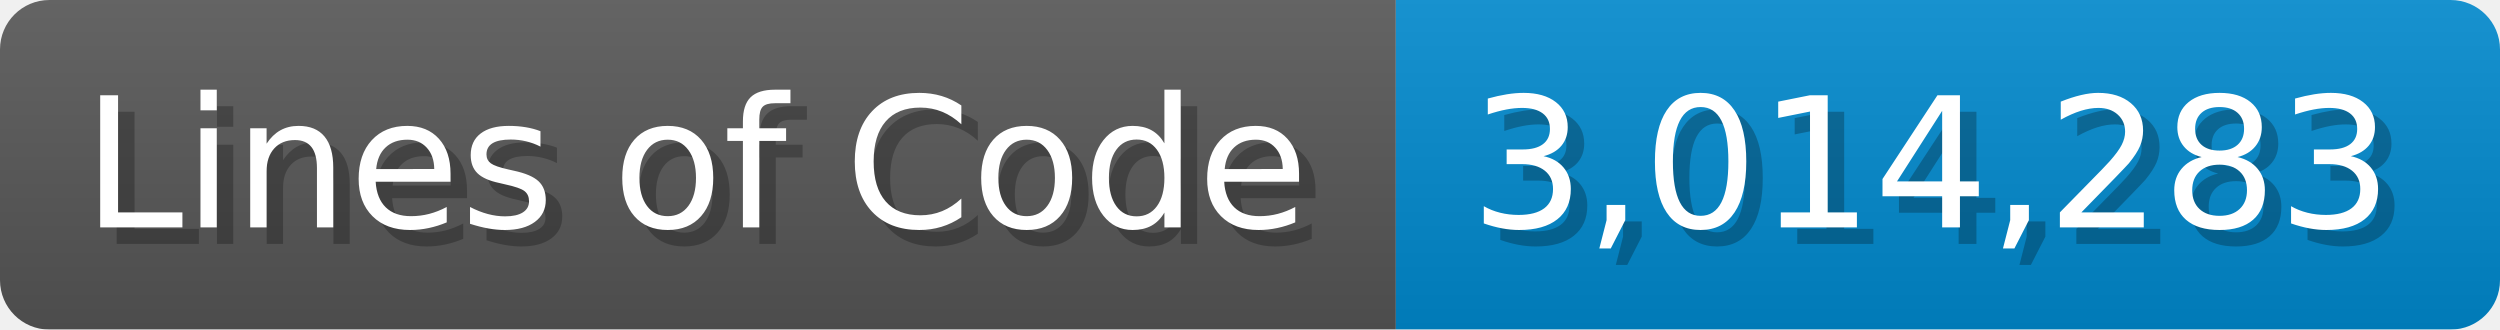
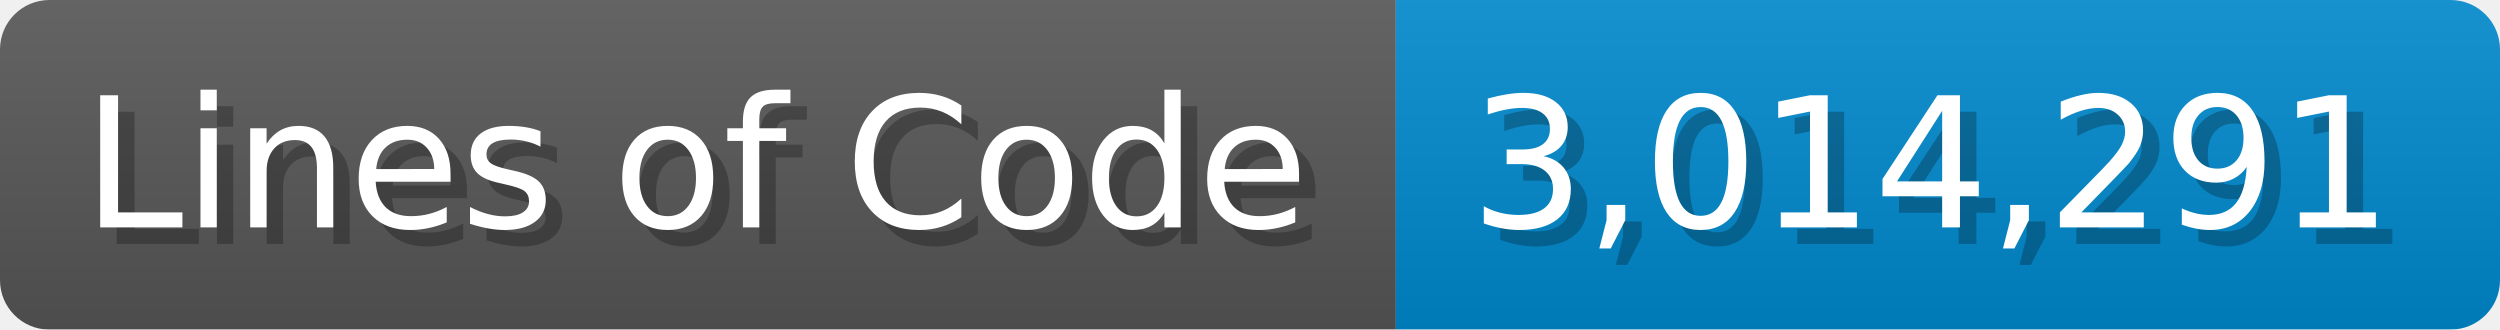
<svg xmlns="http://www.w3.org/2000/svg" width="151.7" height="20" viewBox="0 0 1517 200">
  <linearGradient id="a" x2="0" y2="100%">
    <stop offset="0" stop-opacity=".1" stop-color="#EEE" />
    <stop offset="1" stop-opacity=".1" />
  </linearGradient>
  <mask id="m">
    <rect width="1517" height="200" rx="30" fill="#FFF" />
  </mask>
  <g mask="url(#m)">
    <rect width="847" height="200" fill="#555" />
    <rect width="670" height="200" fill="#08C" x="847" />
    <rect width="1517" height="200" fill="url(#a)" />
  </g>
  <g fill="#fff" text-anchor="start" font-family="Verdana,DejaVu Sans,sans-serif" font-size="110">
    <text x="60" y="148" textLength="747" fill="#000" opacity="0.25">Lines of Code</text>
    <text x="50" y="138" textLength="747">Lines of Code</text>
-     <text x="902" y="148" textLength="570" fill="#000" opacity="0.25">3,014,283</text>
-     <text x="892" y="138" textLength="570">3,014,283</text>
+     <text x="902" y="148" textLength="570" fill="#000" opacity="0.25">3,014,291</text>
+     <text x="892" y="138" textLength="570">3,014,291</text>
  </g>
</svg>
